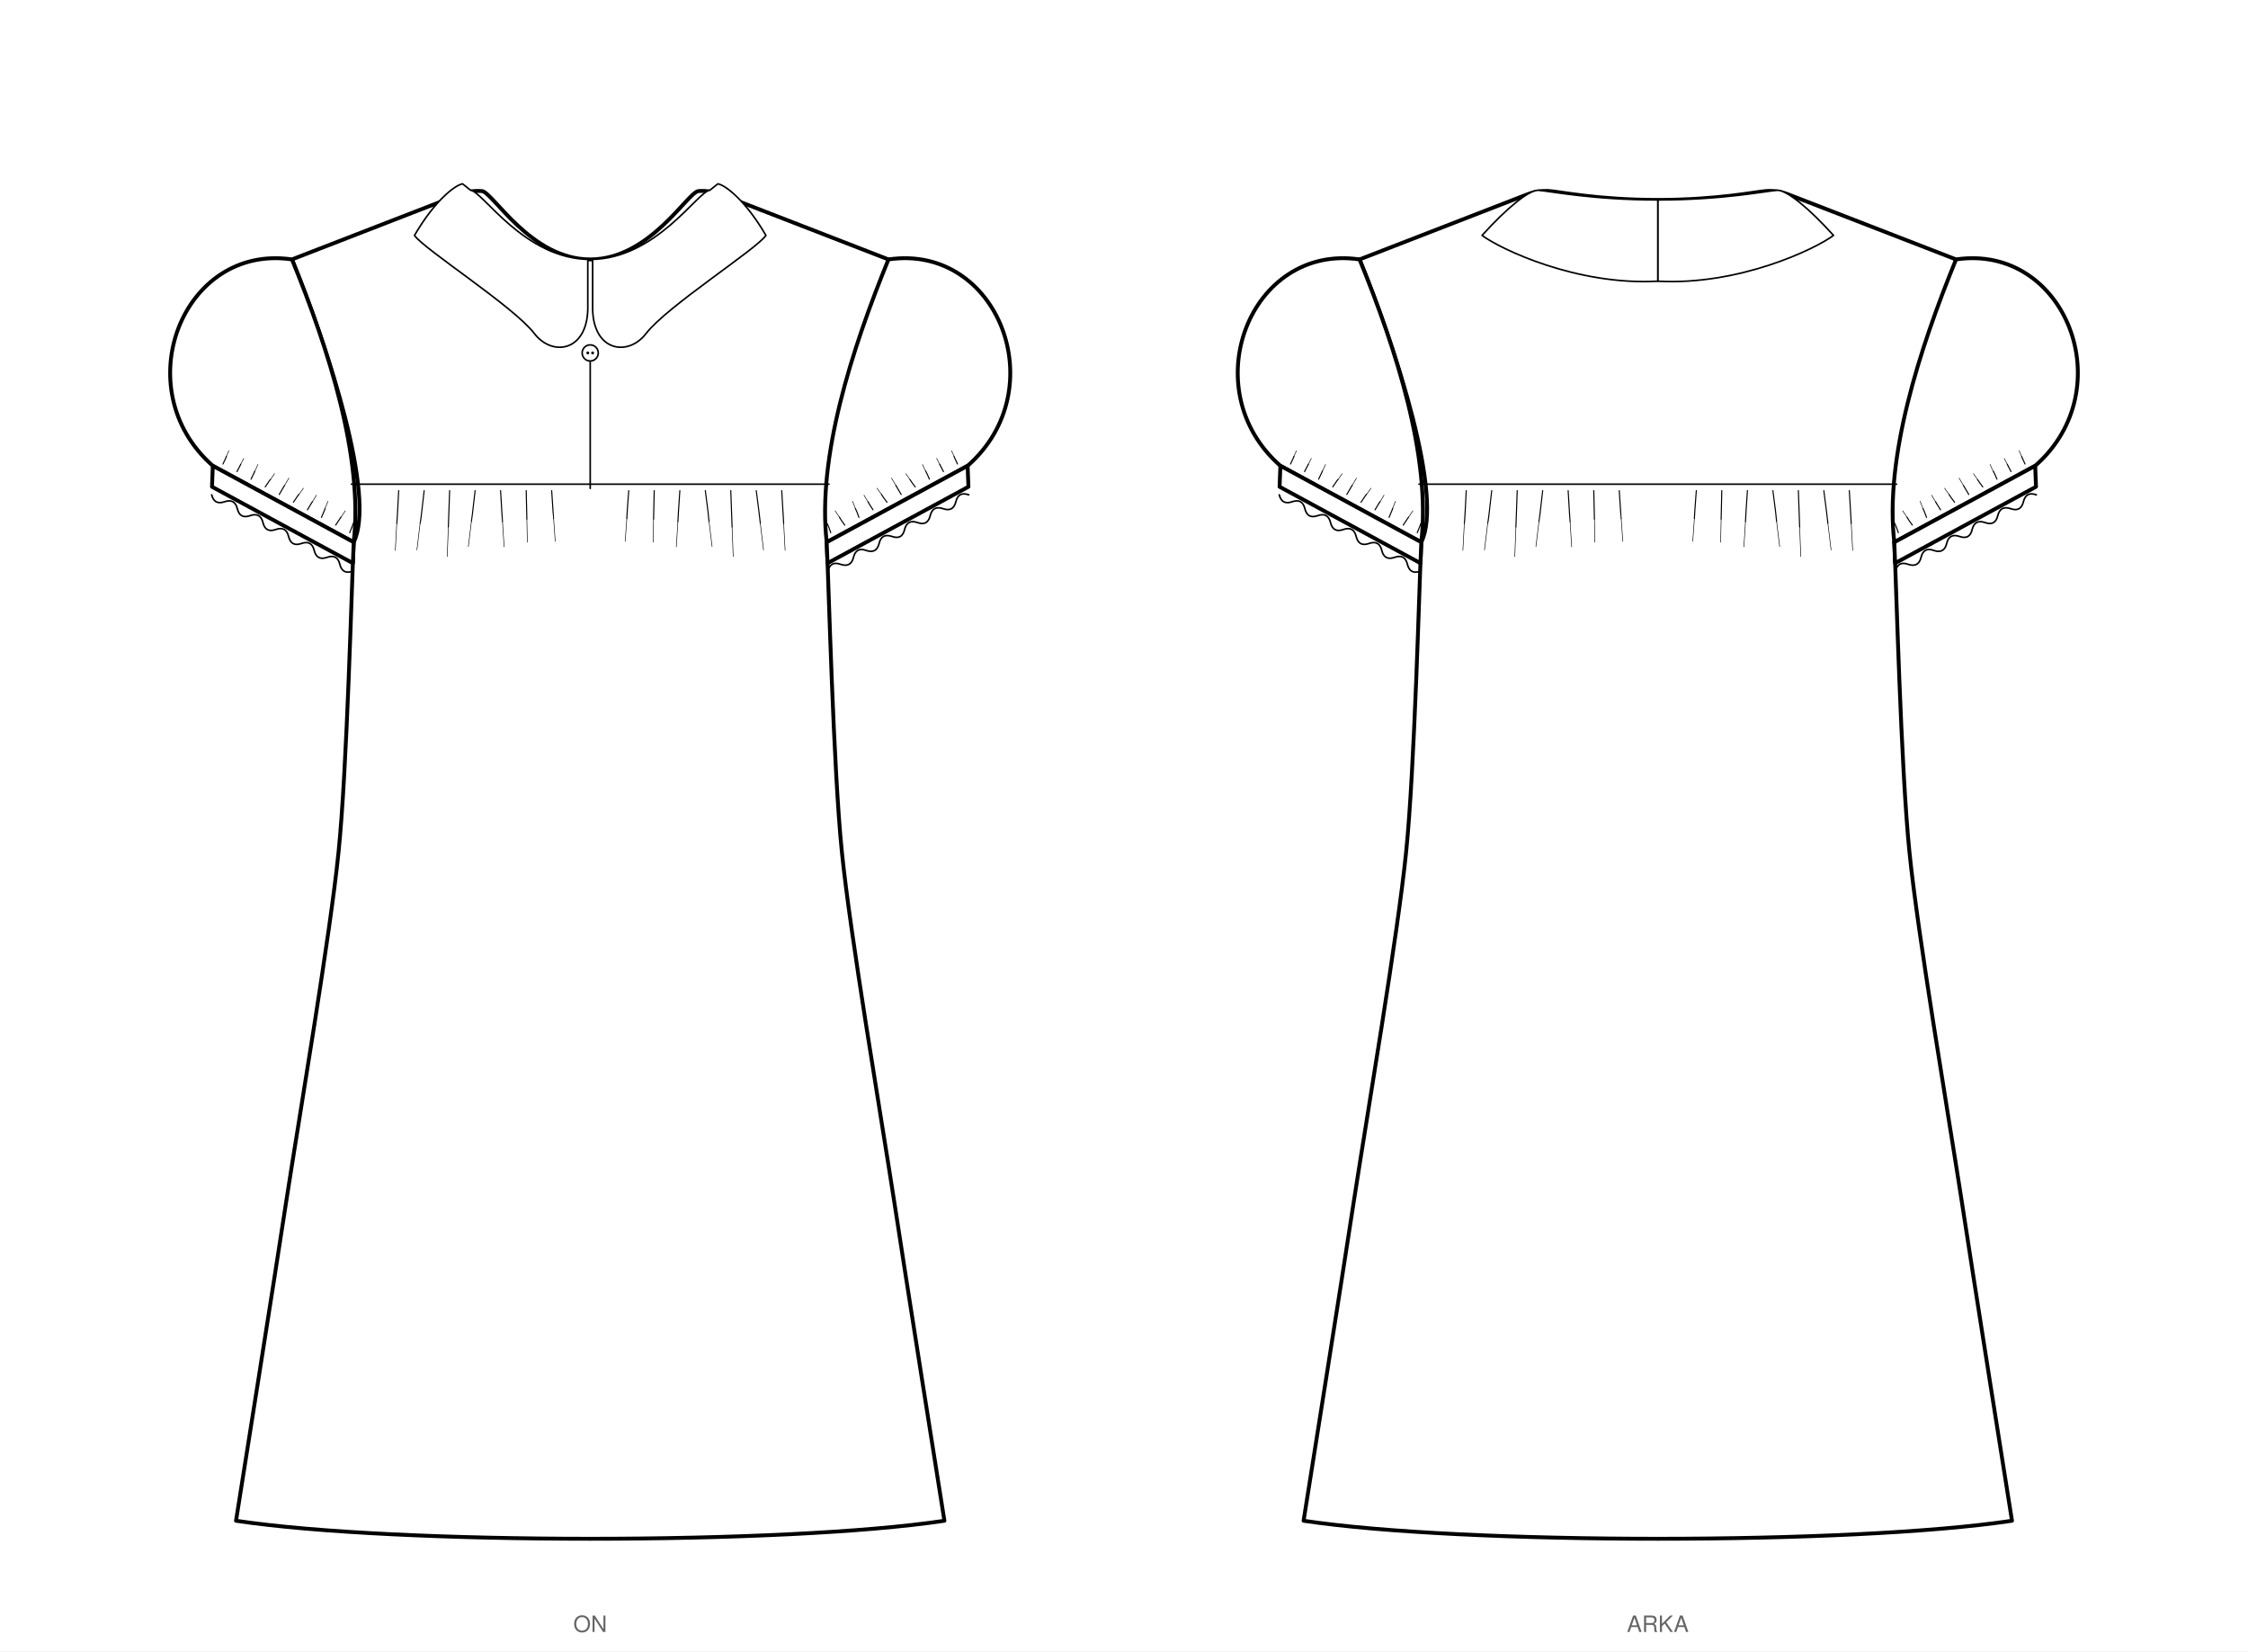
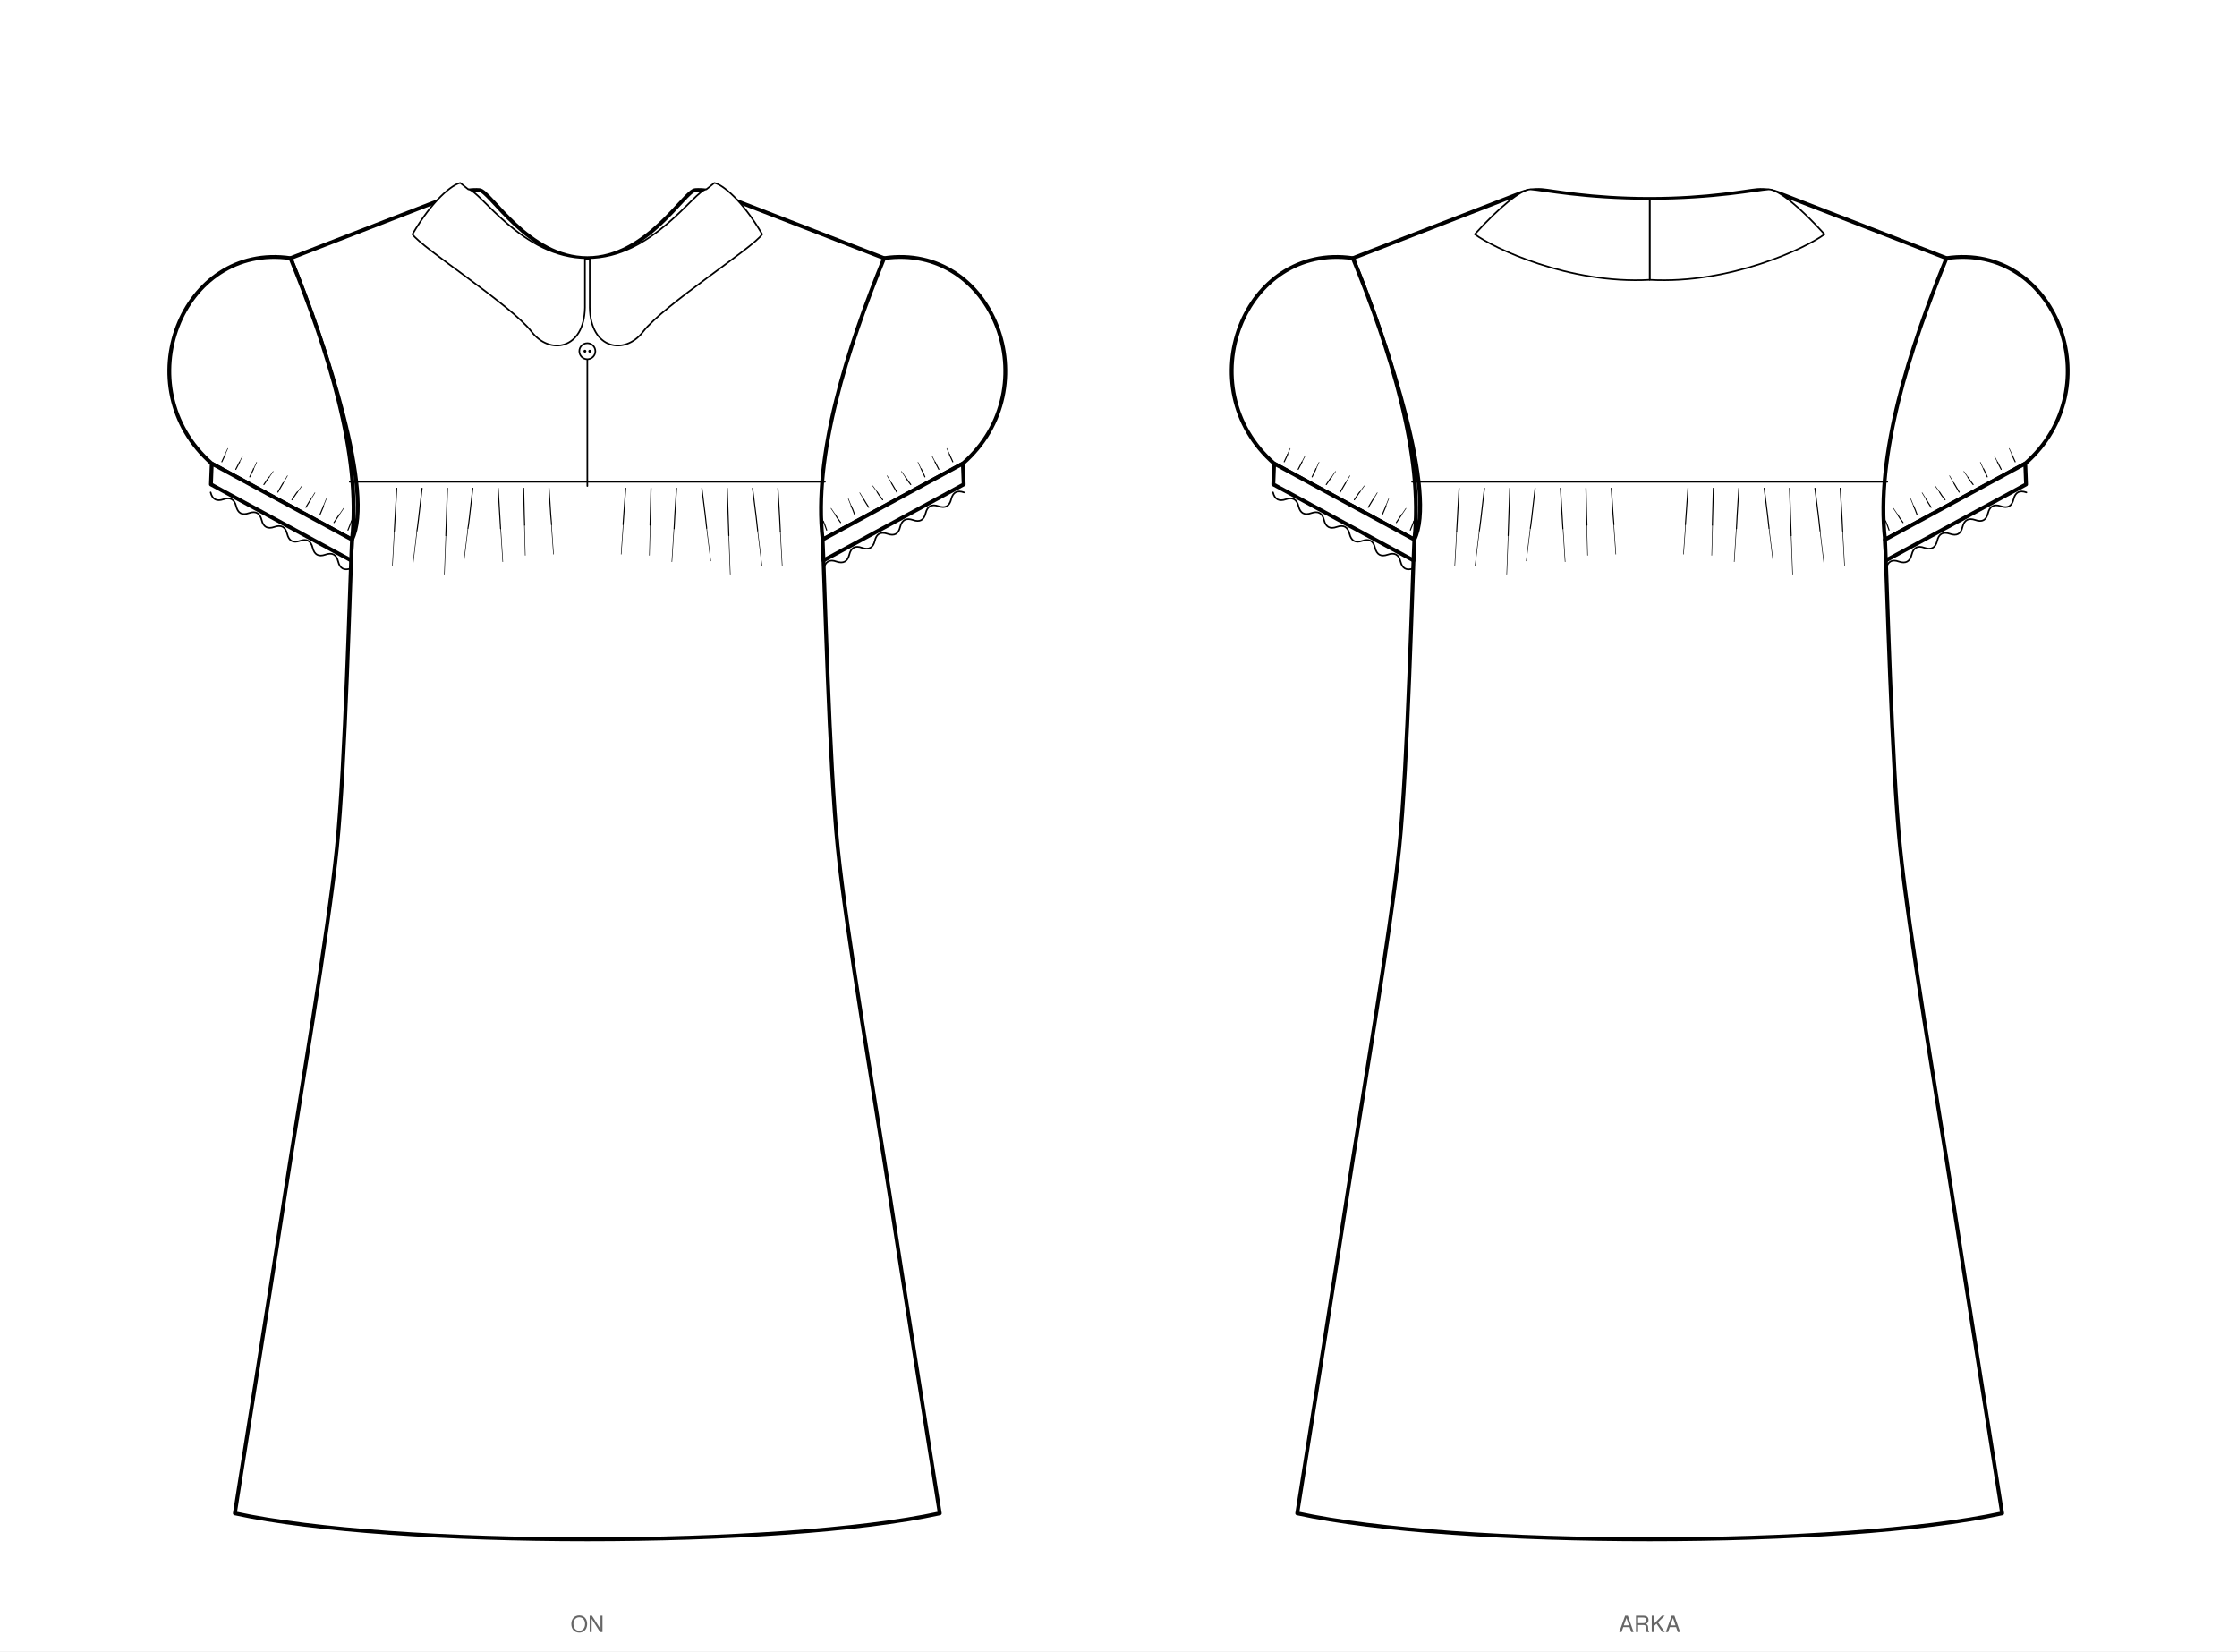
- <svg xmlns="http://www.w3.org/2000/svg" viewBox="0 0 1394.4 1024.2" width="1394.4mm" height="1024.2mm" data-siluet="v1" data-kaynak="67871839968cc8670d5ecb908181c4dd4d292d791511cac6d79f064dcfbd823d">
-   <rect width="1394.4" height="1024.2" fill="#fff" />
+ <svg xmlns="http://www.w3.org/2000/svg" viewBox="0 0 1394.4 1029.2" width="1394.4mm" height="1029.2mm" data-siluet="v1" data-kaynak="67871839968cc8670d5ecb908181c4dd4d292d791511cac6d79f064dcfbd823d">
+   <rect width="1394.4" height="1029.2" fill="#fff" />
  <g transform="translate(366.1 114.0)" data-gorunum="on">
-     <path d="M 0.0 46.9 C 37.0 46.9 60.5 5.0 67.2 4.5 Q 74.2 4.0 80.8 6.5 L 185.0 46.9 L 146.7 222.3 C 147.9 246.6 150.8 362.8 156.1 414.4 C 161.3 466.0 180.2 577.0 188.3 629.5 C 196.3 682.0 215.7 803.9 219.7 829.2 C 120.8 844.1 -120.8 844.1 -219.7 829.2 C -215.7 803.9 -196.3 682.0 -188.3 629.5 C -180.2 577.0 -161.3 466.0 -156.1 414.4 C -150.8 362.8 -147.9 246.6 -146.7 222.3 C -132.7 194.2 -162.1 103.0 -185.0 46.9 L -80.8 6.5 Q -74.2 4.0 -67.2 4.5 C -60.5 5.0 -37.0 46.9 0.0 46.9 Z" fill="#fff" stroke="#000" stroke-width="2.4" stroke-linejoin="round" />
+     <path d="M 0.0 46.9 C 37.0 46.9 60.5 5.0 67.2 4.5 Q 74.2 4.0 80.8 6.5 L 185.0 46.9 L 146.7 222.3 C 147.9 246.6 150.8 362.8 156.1 414.4 C 161.3 466.0 180.2 577.0 188.3 629.5 C 196.3 682.0 215.7 803.9 219.7 829.2 C 120.8 850.8 -120.8 850.8 -219.7 829.2 C -215.7 803.9 -196.3 682.0 -188.3 629.5 C -180.2 577.0 -161.3 466.0 -156.1 414.4 C -150.8 362.8 -147.9 246.6 -146.7 222.3 C -132.7 194.2 -162.1 103.0 -185.0 46.9 L -80.8 6.5 Q -74.2 4.0 -67.2 4.5 C -60.5 5.0 -37.0 46.9 0.0 46.9 Z" fill="#fff" stroke="#000" stroke-width="2.4" stroke-linejoin="round" />
    <path d="M 185.0 46.9 C 252.9 36.9 288.3 127.4 234.1 174.9 L 146.7 222.3 L 146.7 222.3 C 140.7 169.7 162.1 103.0 185.0 46.9 Z" fill="#fff" stroke="#000" stroke-width="2.4" stroke-linejoin="round" />
    <path d="M 234.1 174.9 L 146.7 222.3 L 147.2 235.3 L 234.6 187.9 Z" fill="#fff" stroke="#000" stroke-width="2.4" stroke-linejoin="round" />
    <path d="M 234.1 174.9 L 146.7 222.3" fill="none" stroke="#000" stroke-width="1" />
    <path d="M 227.8 173.8 q -1.2 -2.8 -2.1 -4.6" fill="none" stroke="#000" stroke-width="0.675" stroke-linecap="round" />
    <path d="M 225.8 169.2 l -1.7 -3.7" fill="none" stroke="#000" stroke-width="0.36" stroke-linecap="round" />
    <path d="M 219.1 178.5 q -1.4 -2.8 -2.3 -4.5" fill="none" stroke="#000" stroke-width="0.675" stroke-linecap="round" />
    <path d="M 216.8 174.0 l -1.9 -3.7" fill="none" stroke="#000" stroke-width="0.36" stroke-linecap="round" />
    <path d="M 210.4 183.2 q -1.4 -3.3 -2.3 -5.0" fill="none" stroke="#000" stroke-width="0.675" stroke-linecap="round" />
    <path d="M 208.0 178.2 l -1.9 -4.1" fill="none" stroke="#000" stroke-width="0.36" stroke-linecap="round" />
    <path d="M 201.6 188.0 q -2.2 -2.8 -3.2 -4.5" fill="none" stroke="#000" stroke-width="0.675" stroke-linecap="round" />
    <path d="M 198.4 183.5 l -2.6 -3.7" fill="none" stroke="#000" stroke-width="0.36" stroke-linecap="round" />
    <path d="M 192.9 192.7 q -2.3 -3.8 -3.3 -5.6" fill="none" stroke="#000" stroke-width="0.675" stroke-linecap="round" />
    <path d="M 189.6 187.1 l -2.7 -4.6" fill="none" stroke="#000" stroke-width="0.36" stroke-linecap="round" />
    <path d="M 184.1 197.5 q -2.4 -3.0 -3.4 -4.8" fill="none" stroke="#000" stroke-width="0.675" stroke-linecap="round" />
    <path d="M 180.7 192.7 l -2.8 -3.9" fill="none" stroke="#000" stroke-width="0.36" stroke-linecap="round" />
    <path d="M 175.4 202.2 q -2.1 -3.2 -3.1 -5.0" fill="none" stroke="#000" stroke-width="0.675" stroke-linecap="round" />
    <path d="M 172.3 197.2 l -2.5 -4.1" fill="none" stroke="#000" stroke-width="0.36" stroke-linecap="round" />
    <path d="M 166.7 206.9 q -1.3 -3.7 -2.2 -5.5" fill="none" stroke="#000" stroke-width="0.675" stroke-linecap="round" />
    <path d="M 164.5 201.4 l -1.8 -4.5" fill="none" stroke="#000" stroke-width="0.36" stroke-linecap="round" />
    <path d="M 157.9 211.7 q -2.3 -3.1 -3.3 -4.9" fill="none" stroke="#000" stroke-width="0.675" stroke-linecap="round" />
    <path d="M 154.6 206.8 l -2.7 -4.0" fill="none" stroke="#000" stroke-width="0.36" stroke-linecap="round" />
    <path d="M 149.2 216.4 q -1.2 -3.7 -2.1 -5.5" fill="none" stroke="#000" stroke-width="0.675" stroke-linecap="round" />
    <path d="M 147.1 210.9 l -1.7 -4.5" fill="none" stroke="#000" stroke-width="0.36" stroke-linecap="round" />
    <path d="M 234.8 192.9 Q 228.4 190.6 226.8 197.2 Q 225.2 203.7 218.9 201.5 Q 212.5 199.3 210.9 205.8 Q 209.3 212.4 203.0 210.1 Q 196.6 207.9 195.0 214.4 Q 193.5 221.0 187.1 218.7 Q 180.7 216.5 179.2 223.1 Q 177.6 229.6 171.2 227.4 Q 164.9 225.1 163.3 231.7 Q 161.7 238.2 155.3 236.0 Q 149.0 233.7 147.4 240.3" fill="none" stroke="#000" stroke-width="1" stroke-linecap="round" />
    <path d="M -185.0 46.9 C -252.9 36.9 -288.3 127.4 -234.1 174.9 L -146.7 222.3 L -146.7 222.3 C -140.7 169.7 -162.1 103.0 -185.0 46.9 Z" fill="#fff" stroke="#000" stroke-width="2.4" stroke-linejoin="round" />
    <path d="M -234.1 174.9 L -146.7 222.3 L -147.2 235.3 L -234.6 187.9 Z" fill="#fff" stroke="#000" stroke-width="2.4" stroke-linejoin="round" />
    <path d="M -234.1 174.9 L -146.7 222.3" fill="none" stroke="#000" stroke-width="1" />
    <path d="M -227.8 173.8 q 2.6 -5.5 2.1 -4.6" fill="none" stroke="#000" stroke-width="0.675" stroke-linecap="round" />
    <path d="M -225.8 169.2 l 1.7 -3.7" fill="none" stroke="#000" stroke-width="0.36" stroke-linecap="round" />
    <path d="M -219.1 178.5 q 2.8 -5.4 2.3 -4.5" fill="none" stroke="#000" stroke-width="0.675" stroke-linecap="round" />
    <path d="M -216.8 174.0 l 1.9 -3.7" fill="none" stroke="#000" stroke-width="0.36" stroke-linecap="round" />
    <path d="M -210.4 183.2 q 2.9 -5.9 2.3 -5.0" fill="none" stroke="#000" stroke-width="0.675" stroke-linecap="round" />
    <path d="M -208.0 178.2 l 1.9 -4.1" fill="none" stroke="#000" stroke-width="0.36" stroke-linecap="round" />
    <path d="M -201.6 188.0 q 3.6 -5.4 3.2 -4.5" fill="none" stroke="#000" stroke-width="0.675" stroke-linecap="round" />
    <path d="M -198.4 183.5 l 2.6 -3.7" fill="none" stroke="#000" stroke-width="0.36" stroke-linecap="round" />
    <path d="M -192.9 192.7 q 3.7 -6.4 3.3 -5.6" fill="none" stroke="#000" stroke-width="0.675" stroke-linecap="round" />
    <path d="M -189.6 187.1 l 2.7 -4.6" fill="none" stroke="#000" stroke-width="0.36" stroke-linecap="round" />
    <path d="M -184.1 197.5 q 3.8 -5.7 3.4 -4.8" fill="none" stroke="#000" stroke-width="0.675" stroke-linecap="round" />
    <path d="M -180.7 192.7 l 2.8 -3.9" fill="none" stroke="#000" stroke-width="0.36" stroke-linecap="round" />
    <path d="M -175.4 202.2 q 3.5 -5.9 3.1 -5.0" fill="none" stroke="#000" stroke-width="0.675" stroke-linecap="round" />
    <path d="M -172.3 197.2 l 2.5 -4.1" fill="none" stroke="#000" stroke-width="0.36" stroke-linecap="round" />
    <path d="M -166.7 206.9 q 2.7 -6.3 2.2 -5.5" fill="none" stroke="#000" stroke-width="0.675" stroke-linecap="round" />
    <path d="M -164.5 201.4 l 1.8 -4.5" fill="none" stroke="#000" stroke-width="0.36" stroke-linecap="round" />
    <path d="M -157.9 211.7 q 3.8 -5.8 3.3 -4.9" fill="none" stroke="#000" stroke-width="0.675" stroke-linecap="round" />
    <path d="M -154.6 206.8 l 2.7 -4.0" fill="none" stroke="#000" stroke-width="0.36" stroke-linecap="round" />
    <path d="M -149.2 216.4 q 2.6 -6.4 2.1 -5.5" fill="none" stroke="#000" stroke-width="0.675" stroke-linecap="round" />
    <path d="M -147.1 210.9 l 1.7 -4.5" fill="none" stroke="#000" stroke-width="0.36" stroke-linecap="round" />
    <path d="M -234.8 192.9 Q -233.2 199.4 -226.8 197.2 Q -220.5 195.0 -218.9 201.5 Q -217.3 208.1 -210.9 205.8 Q -204.6 203.6 -203.0 210.1 Q -201.4 216.7 -195.0 214.4 Q -188.7 212.2 -187.1 218.7 Q -185.5 225.3 -179.2 223.1 Q -172.8 220.8 -171.2 227.4 Q -169.6 233.9 -163.3 231.7 Q -156.9 229.4 -155.3 236.0 Q -153.7 242.5 -147.4 240.3" fill="none" stroke="#000" stroke-width="1" stroke-linecap="round" />
    <path d="M -148.1 186.3 L 148.1 186.3" fill="none" stroke="#000" stroke-width="1" stroke-linecap="round" />
    <path d="M 1.5 46.9 L 1.5 77.7 C 2.0 104.0 23.5 107.4 34.7 92.8 C 47.6 76.0 103.4 40.4 109.0 32.0 C 96.6 10.7 84.2 1.0 79.2 0.0 L 74.2 4.0 C 66.8 4.5 40.8 46.9 0.0 46.9 Z" fill="#fff" stroke="#000" stroke-width="1" stroke-linejoin="round" />
    <path d="M -1.5 46.9 L -1.5 77.7 C -2.0 104.0 -23.5 107.4 -34.7 92.8 C -47.6 76.0 -103.4 40.4 -109.0 32.0 C -96.6 10.7 -84.2 1.0 -79.2 0.0 L -74.2 4.0 C -66.8 4.5 -40.8 46.9 0.0 46.9 Z" fill="#fff" stroke="#000" stroke-width="1" stroke-linejoin="round" />
    <path d="M 0.0 100.9 L 0.0 188.9" fill="none" stroke="#000" stroke-width="1" stroke-linecap="round" />
    <circle cx="0.0" cy="104.9" r="5.0" fill="#fff" stroke="#000" stroke-width="1" />
    <circle cx="-1.5" cy="104.9" r="0.9" fill="#000" />
    <circle cx="1.5" cy="104.9" r="0.9" fill="#000" />
-     <path d="M 23.9 190.3 q -1.1 14.2 -1.2 17.3" fill="none" stroke="#000" stroke-width="0.675" stroke-linecap="round" />
-     <path d="M 22.7 207.6 l -1.0 14.2" fill="none" stroke="#000" stroke-width="0.36" stroke-linecap="round" />
-     <path d="M 39.7 190.3 q -0.4 14.5 -0.4 17.6" fill="none" stroke="#000" stroke-width="0.675" stroke-linecap="round" />
-     <path d="M 39.3 207.9 l -0.3 14.4" fill="none" stroke="#000" stroke-width="0.36" stroke-linecap="round" />
-     <path d="M 55.6 190.3 q -1.1 16.0 -1.2 19.2" fill="none" stroke="#000" stroke-width="0.675" stroke-linecap="round" />
-     <path d="M 54.4 209.5 l -1.0 15.7" fill="none" stroke="#000" stroke-width="0.36" stroke-linecap="round" />
-     <path d="M 71.4 190.3 q 2.1 15.8 2.3 19.1" fill="none" stroke="#000" stroke-width="0.675" stroke-linecap="round" />
-     <path d="M 73.7 209.4 l 1.9 15.6" fill="none" stroke="#000" stroke-width="0.36" stroke-linecap="round" />
-     <path d="M 87.2 190.3 q 0.7 19.0 0.8 22.5" fill="none" stroke="#000" stroke-width="0.675" stroke-linecap="round" />
-     <path d="M 88.0 212.8 l 0.7 18.4" fill="none" stroke="#000" stroke-width="0.36" stroke-linecap="round" />
-     <path d="M 103.0 190.3 q 2.2 16.9 2.5 20.2" fill="none" stroke="#000" stroke-width="0.675" stroke-linecap="round" />
-     <path d="M 105.5 210.5 l 2.0 16.6" fill="none" stroke="#000" stroke-width="0.36" stroke-linecap="round" />
-     <path d="M 118.8 190.3 q 1.0 17.1 1.2 20.4" fill="none" stroke="#000" stroke-width="0.675" stroke-linecap="round" />
-     <path d="M 120.0 210.7 l 0.9 16.7" fill="none" stroke="#000" stroke-width="0.36" stroke-linecap="round" />
-     <path d="M -23.9 190.3 q 1.1 17.2 1.2 17.3" fill="none" stroke="#000" stroke-width="0.675" stroke-linecap="round" />
-     <path d="M -22.7 207.6 l 1.0 14.2" fill="none" stroke="#000" stroke-width="0.36" stroke-linecap="round" />
-     <path d="M -39.7 190.3 q 0.4 17.5 0.4 17.6" fill="none" stroke="#000" stroke-width="0.675" stroke-linecap="round" />
-     <path d="M -39.3 207.9 l 0.3 14.4" fill="none" stroke="#000" stroke-width="0.36" stroke-linecap="round" />
-     <path d="M -55.6 190.3 q 1.1 19.0 1.2 19.2" fill="none" stroke="#000" stroke-width="0.675" stroke-linecap="round" />
-     <path d="M -54.4 209.5 l 1.0 15.7" fill="none" stroke="#000" stroke-width="0.36" stroke-linecap="round" />
-     <path d="M -71.4 190.3 q -2.1 18.8 -2.3 19.1" fill="none" stroke="#000" stroke-width="0.675" stroke-linecap="round" />
-     <path d="M -73.7 209.4 l -1.9 15.6" fill="none" stroke="#000" stroke-width="0.36" stroke-linecap="round" />
-     <path d="M -87.2 190.3 q -0.7 22.0 -0.8 22.5" fill="none" stroke="#000" stroke-width="0.675" stroke-linecap="round" />
-     <path d="M -88.0 212.8 l -0.7 18.4" fill="none" stroke="#000" stroke-width="0.36" stroke-linecap="round" />
-     <path d="M -103.0 190.3 q -2.2 19.9 -2.5 20.2" fill="none" stroke="#000" stroke-width="0.675" stroke-linecap="round" />
-     <path d="M -105.5 210.5 l -2.0 16.6" fill="none" stroke="#000" stroke-width="0.36" stroke-linecap="round" />
-     <path d="M -118.8 190.3 q -1.0 20.1 -1.2 20.4" fill="none" stroke="#000" stroke-width="0.675" stroke-linecap="round" />
-     <path d="M -120.0 210.7 l -0.9 16.7" fill="none" stroke="#000" stroke-width="0.36" stroke-linecap="round" />
+     <path d="M 23.9 190.3 q -1.4 19.1 -1.6 22.6" fill="none" stroke="#000" stroke-width="0.675" stroke-linecap="round" />
+     <path d="M 22.4 212.9 l -1.3 18.5" fill="none" stroke="#000" stroke-width="0.36" stroke-linecap="round" />
+     <path d="M 39.7 190.3 q -0.5 19.4 -0.6 23.0" fill="none" stroke="#000" stroke-width="0.675" stroke-linecap="round" />
+     <path d="M 39.2 213.3 l -0.5 18.8" fill="none" stroke="#000" stroke-width="0.36" stroke-linecap="round" />
+     <path d="M 55.6 190.3 q -1.4 21.4 -1.5 25.2" fill="none" stroke="#000" stroke-width="0.675" stroke-linecap="round" />
+     <path d="M 54.0 215.5 l -1.3 20.6" fill="none" stroke="#000" stroke-width="0.36" stroke-linecap="round" />
+     <path d="M 71.4 190.3 q 2.7 21.2 3.0 24.9" fill="none" stroke="#000" stroke-width="0.675" stroke-linecap="round" />
+     <path d="M 74.4 215.2 l 2.5 20.4" fill="none" stroke="#000" stroke-width="0.36" stroke-linecap="round" />
+     <path d="M 87.2 190.3 q 0.9 25.3 1.0 29.5" fill="none" stroke="#000" stroke-width="0.675" stroke-linecap="round" />
+     <path d="M 88.2 219.8 l 0.9 24.1" fill="none" stroke="#000" stroke-width="0.36" stroke-linecap="round" />
+     <path d="M 103.0 190.3 q 2.9 22.6 3.2 26.5" fill="none" stroke="#000" stroke-width="0.675" stroke-linecap="round" />
+     <path d="M 106.2 216.8 l 2.6 21.7" fill="none" stroke="#000" stroke-width="0.36" stroke-linecap="round" />
+     <path d="M 118.8 190.3 q 1.4 22.8 1.5 26.7" fill="none" stroke="#000" stroke-width="0.675" stroke-linecap="round" />
+     <path d="M 120.3 217.0 l 1.2 21.8" fill="none" stroke="#000" stroke-width="0.36" stroke-linecap="round" />
+     <path d="M -23.9 190.3 q 1.4 22.1 1.6 22.6" fill="none" stroke="#000" stroke-width="0.675" stroke-linecap="round" />
+     <path d="M -22.4 212.9 l 1.3 18.5" fill="none" stroke="#000" stroke-width="0.36" stroke-linecap="round" />
+     <path d="M -39.7 190.3 q 0.5 22.4 0.6 23.0" fill="none" stroke="#000" stroke-width="0.675" stroke-linecap="round" />
+     <path d="M -39.2 213.3 l 0.5 18.8" fill="none" stroke="#000" stroke-width="0.36" stroke-linecap="round" />
+     <path d="M -55.6 190.3 q 1.4 24.4 1.5 25.2" fill="none" stroke="#000" stroke-width="0.675" stroke-linecap="round" />
+     <path d="M -54.0 215.5 l 1.3 20.6" fill="none" stroke="#000" stroke-width="0.36" stroke-linecap="round" />
+     <path d="M -71.4 190.3 q -2.7 24.2 -3.0 24.9" fill="none" stroke="#000" stroke-width="0.675" stroke-linecap="round" />
+     <path d="M -74.4 215.2 l -2.5 20.4" fill="none" stroke="#000" stroke-width="0.36" stroke-linecap="round" />
+     <path d="M -87.2 190.3 q -0.9 28.3 -1.0 29.5" fill="none" stroke="#000" stroke-width="0.675" stroke-linecap="round" />
+     <path d="M -88.2 219.8 l -0.9 24.1" fill="none" stroke="#000" stroke-width="0.36" stroke-linecap="round" />
+     <path d="M -103.0 190.3 q -2.9 25.6 -3.2 26.5" fill="none" stroke="#000" stroke-width="0.675" stroke-linecap="round" />
+     <path d="M -106.2 216.8 l -2.6 21.7" fill="none" stroke="#000" stroke-width="0.36" stroke-linecap="round" />
+     <path d="M -118.8 190.3 q -1.4 25.8 -1.5 26.7" fill="none" stroke="#000" stroke-width="0.675" stroke-linecap="round" />
+     <path d="M -120.3 217.0 l -1.2 21.8" fill="none" stroke="#000" stroke-width="0.36" stroke-linecap="round" />
  </g>
-   <text x="366.1" y="1012.2" font-family="Helvetica, Arial, sans-serif" font-size="14" text-anchor="middle" fill="#666">ON</text>
+   <text x="366.1" y="1017.2" font-family="Helvetica, Arial, sans-serif" font-size="14" text-anchor="middle" fill="#666">ON</text>
  <g transform="translate(1028.3 114.0)" data-gorunum="arka">
-     <path d="M 0.0 10.0 C 37.0 10.0 60.5 5.0 67.2 4.5 Q 74.2 4.0 80.8 6.5 L 185.0 46.9 L 146.7 222.3 C 147.9 246.6 150.8 362.8 156.1 414.4 C 161.3 466.0 180.2 577.0 188.3 629.5 C 196.3 682.0 215.7 803.9 219.7 829.2 C 120.8 844.1 -120.8 844.1 -219.7 829.2 C -215.7 803.9 -196.3 682.0 -188.3 629.5 C -180.2 577.0 -161.3 466.0 -156.1 414.4 C -150.8 362.8 -147.9 246.6 -146.7 222.3 C -132.7 194.2 -162.1 103.0 -185.0 46.9 L -80.8 6.5 Q -74.2 4.0 -67.2 4.5 C -60.5 5.0 -37.0 10.0 0.0 10.0 Z" fill="#fff" stroke="#000" stroke-width="2.4" stroke-linejoin="round" />
+     <path d="M 0.0 10.0 C 37.0 10.0 60.5 5.0 67.2 4.5 Q 74.2 4.0 80.8 6.5 L 185.0 46.9 L 146.7 222.3 C 147.9 246.6 150.8 362.8 156.1 414.4 C 161.3 466.0 180.2 577.0 188.3 629.5 C 196.3 682.0 215.7 803.9 219.7 829.2 C 120.8 850.8 -120.8 850.8 -219.7 829.2 C -215.7 803.9 -196.3 682.0 -188.3 629.5 C -180.2 577.0 -161.3 466.0 -156.1 414.4 C -150.8 362.8 -147.9 246.6 -146.7 222.3 C -132.7 194.2 -162.1 103.0 -185.0 46.9 L -80.8 6.5 Q -74.2 4.0 -67.2 4.5 C -60.5 5.0 -37.0 10.0 0.0 10.0 Z" fill="#fff" stroke="#000" stroke-width="2.4" stroke-linejoin="round" />
    <path d="M 185.0 46.9 C 252.9 36.9 288.3 127.4 234.1 174.9 L 146.7 222.3 L 146.7 222.3 C 140.7 169.7 162.1 103.0 185.0 46.9 Z" fill="#fff" stroke="#000" stroke-width="2.4" stroke-linejoin="round" />
    <path d="M 234.1 174.9 L 146.7 222.3 L 147.2 235.3 L 234.6 187.9 Z" fill="#fff" stroke="#000" stroke-width="2.4" stroke-linejoin="round" />
    <path d="M 234.1 174.9 L 146.7 222.3" fill="none" stroke="#000" stroke-width="1" />
    <path d="M 227.8 173.8 q -1.2 -2.8 -2.1 -4.6" fill="none" stroke="#000" stroke-width="0.675" stroke-linecap="round" />
    <path d="M 225.8 169.2 l -1.7 -3.7" fill="none" stroke="#000" stroke-width="0.36" stroke-linecap="round" />
    <path d="M 219.1 178.5 q -1.4 -2.8 -2.3 -4.5" fill="none" stroke="#000" stroke-width="0.675" stroke-linecap="round" />
    <path d="M 216.8 174.0 l -1.9 -3.7" fill="none" stroke="#000" stroke-width="0.36" stroke-linecap="round" />
    <path d="M 210.4 183.2 q -1.4 -3.3 -2.3 -5.0" fill="none" stroke="#000" stroke-width="0.675" stroke-linecap="round" />
    <path d="M 208.0 178.2 l -1.9 -4.1" fill="none" stroke="#000" stroke-width="0.36" stroke-linecap="round" />
    <path d="M 201.6 188.0 q -2.2 -2.8 -3.2 -4.5" fill="none" stroke="#000" stroke-width="0.675" stroke-linecap="round" />
    <path d="M 198.4 183.5 l -2.6 -3.7" fill="none" stroke="#000" stroke-width="0.36" stroke-linecap="round" />
    <path d="M 192.9 192.7 q -2.3 -3.8 -3.3 -5.6" fill="none" stroke="#000" stroke-width="0.675" stroke-linecap="round" />
    <path d="M 189.6 187.1 l -2.7 -4.6" fill="none" stroke="#000" stroke-width="0.36" stroke-linecap="round" />
    <path d="M 184.1 197.5 q -2.4 -3.0 -3.4 -4.8" fill="none" stroke="#000" stroke-width="0.675" stroke-linecap="round" />
    <path d="M 180.7 192.7 l -2.8 -3.9" fill="none" stroke="#000" stroke-width="0.36" stroke-linecap="round" />
    <path d="M 175.4 202.2 q -2.1 -3.2 -3.1 -5.0" fill="none" stroke="#000" stroke-width="0.675" stroke-linecap="round" />
    <path d="M 172.3 197.2 l -2.5 -4.1" fill="none" stroke="#000" stroke-width="0.36" stroke-linecap="round" />
    <path d="M 166.7 206.9 q -1.3 -3.7 -2.2 -5.5" fill="none" stroke="#000" stroke-width="0.675" stroke-linecap="round" />
    <path d="M 164.5 201.4 l -1.8 -4.5" fill="none" stroke="#000" stroke-width="0.36" stroke-linecap="round" />
    <path d="M 157.9 211.7 q -2.3 -3.1 -3.3 -4.9" fill="none" stroke="#000" stroke-width="0.675" stroke-linecap="round" />
    <path d="M 154.6 206.8 l -2.7 -4.0" fill="none" stroke="#000" stroke-width="0.36" stroke-linecap="round" />
    <path d="M 149.2 216.4 q -1.2 -3.7 -2.1 -5.5" fill="none" stroke="#000" stroke-width="0.675" stroke-linecap="round" />
    <path d="M 147.1 210.9 l -1.7 -4.5" fill="none" stroke="#000" stroke-width="0.36" stroke-linecap="round" />
    <path d="M 234.8 192.9 Q 228.4 190.6 226.8 197.2 Q 225.2 203.7 218.9 201.5 Q 212.5 199.3 210.9 205.8 Q 209.3 212.4 203.0 210.1 Q 196.6 207.9 195.0 214.4 Q 193.5 221.0 187.1 218.7 Q 180.7 216.5 179.2 223.1 Q 177.6 229.6 171.2 227.4 Q 164.9 225.1 163.3 231.7 Q 161.7 238.2 155.3 236.0 Q 149.0 233.7 147.4 240.3" fill="none" stroke="#000" stroke-width="1" stroke-linecap="round" />
    <path d="M -185.0 46.9 C -252.9 36.9 -288.3 127.4 -234.1 174.9 L -146.7 222.3 L -146.7 222.3 C -140.7 169.7 -162.1 103.0 -185.0 46.9 Z" fill="#fff" stroke="#000" stroke-width="2.4" stroke-linejoin="round" />
    <path d="M -234.1 174.9 L -146.7 222.3 L -147.2 235.3 L -234.6 187.9 Z" fill="#fff" stroke="#000" stroke-width="2.4" stroke-linejoin="round" />
    <path d="M -234.1 174.9 L -146.7 222.3" fill="none" stroke="#000" stroke-width="1" />
    <path d="M -227.8 173.8 q 2.6 -5.5 2.1 -4.6" fill="none" stroke="#000" stroke-width="0.675" stroke-linecap="round" />
    <path d="M -225.8 169.2 l 1.7 -3.7" fill="none" stroke="#000" stroke-width="0.36" stroke-linecap="round" />
    <path d="M -219.1 178.5 q 2.8 -5.4 2.3 -4.5" fill="none" stroke="#000" stroke-width="0.675" stroke-linecap="round" />
    <path d="M -216.8 174.0 l 1.9 -3.7" fill="none" stroke="#000" stroke-width="0.36" stroke-linecap="round" />
    <path d="M -210.4 183.2 q 2.9 -5.9 2.3 -5.0" fill="none" stroke="#000" stroke-width="0.675" stroke-linecap="round" />
    <path d="M -208.0 178.2 l 1.9 -4.1" fill="none" stroke="#000" stroke-width="0.36" stroke-linecap="round" />
    <path d="M -201.6 188.0 q 3.6 -5.4 3.2 -4.5" fill="none" stroke="#000" stroke-width="0.675" stroke-linecap="round" />
    <path d="M -198.4 183.5 l 2.6 -3.7" fill="none" stroke="#000" stroke-width="0.36" stroke-linecap="round" />
    <path d="M -192.9 192.7 q 3.7 -6.4 3.3 -5.6" fill="none" stroke="#000" stroke-width="0.675" stroke-linecap="round" />
    <path d="M -189.6 187.1 l 2.7 -4.6" fill="none" stroke="#000" stroke-width="0.36" stroke-linecap="round" />
    <path d="M -184.1 197.5 q 3.8 -5.7 3.4 -4.8" fill="none" stroke="#000" stroke-width="0.675" stroke-linecap="round" />
    <path d="M -180.7 192.7 l 2.8 -3.9" fill="none" stroke="#000" stroke-width="0.36" stroke-linecap="round" />
    <path d="M -175.4 202.2 q 3.5 -5.9 3.1 -5.0" fill="none" stroke="#000" stroke-width="0.675" stroke-linecap="round" />
    <path d="M -172.3 197.2 l 2.5 -4.1" fill="none" stroke="#000" stroke-width="0.36" stroke-linecap="round" />
    <path d="M -166.7 206.9 q 2.7 -6.3 2.2 -5.5" fill="none" stroke="#000" stroke-width="0.675" stroke-linecap="round" />
    <path d="M -164.5 201.4 l 1.8 -4.5" fill="none" stroke="#000" stroke-width="0.36" stroke-linecap="round" />
    <path d="M -157.9 211.7 q 3.8 -5.8 3.3 -4.9" fill="none" stroke="#000" stroke-width="0.675" stroke-linecap="round" />
    <path d="M -154.6 206.8 l 2.7 -4.0" fill="none" stroke="#000" stroke-width="0.36" stroke-linecap="round" />
    <path d="M -149.2 216.4 q 2.6 -6.4 2.1 -5.5" fill="none" stroke="#000" stroke-width="0.675" stroke-linecap="round" />
    <path d="M -147.1 210.9 l 1.7 -4.5" fill="none" stroke="#000" stroke-width="0.36" stroke-linecap="round" />
    <path d="M -234.8 192.9 Q -233.2 199.4 -226.8 197.2 Q -220.5 195.0 -218.9 201.5 Q -217.3 208.1 -210.9 205.8 Q -204.6 203.6 -203.0 210.1 Q -201.4 216.7 -195.0 214.4 Q -188.7 212.2 -187.1 218.7 Q -185.5 225.3 -179.2 223.1 Q -172.8 220.8 -171.2 227.4 Q -169.6 233.9 -163.3 231.7 Q -156.9 229.4 -155.3 236.0 Q -153.7 242.5 -147.4 240.3" fill="none" stroke="#000" stroke-width="1" stroke-linecap="round" />
    <path d="M -148.1 186.3 L 148.1 186.3" fill="none" stroke="#000" stroke-width="1" stroke-linecap="round" />
    <path d="M 0.0 10.0 L 0.0 60.4 C 50.4 63.2 97.8 40.4 109.0 32.0 C 93.8 15.2 80.2 4.0 74.2 4.0 L 74.2 4.0 C 66.8 4.5 40.8 10.0 0.0 10.0 Z" fill="#fff" stroke="#000" stroke-width="1" stroke-linejoin="round" />
    <path d="M 0.0 10.0 L 0.0 60.4 C -50.4 63.2 -97.8 40.4 -109.0 32.0 C -93.8 15.2 -80.2 4.0 -74.2 4.0 L -74.2 4.0 C -66.8 4.5 -40.8 10.0 0.0 10.0 Z" fill="#fff" stroke="#000" stroke-width="1" stroke-linejoin="round" />
-     <path d="M 23.9 190.3 q -1.1 14.2 -1.2 17.3" fill="none" stroke="#000" stroke-width="0.675" stroke-linecap="round" />
-     <path d="M 22.7 207.6 l -1.0 14.2" fill="none" stroke="#000" stroke-width="0.36" stroke-linecap="round" />
-     <path d="M 39.7 190.3 q -0.4 14.5 -0.4 17.6" fill="none" stroke="#000" stroke-width="0.675" stroke-linecap="round" />
-     <path d="M 39.3 207.9 l -0.3 14.4" fill="none" stroke="#000" stroke-width="0.36" stroke-linecap="round" />
-     <path d="M 55.6 190.3 q -1.1 16.0 -1.2 19.2" fill="none" stroke="#000" stroke-width="0.675" stroke-linecap="round" />
-     <path d="M 54.4 209.5 l -1.0 15.7" fill="none" stroke="#000" stroke-width="0.36" stroke-linecap="round" />
-     <path d="M 71.4 190.3 q 2.1 15.8 2.3 19.1" fill="none" stroke="#000" stroke-width="0.675" stroke-linecap="round" />
-     <path d="M 73.7 209.4 l 1.9 15.6" fill="none" stroke="#000" stroke-width="0.36" stroke-linecap="round" />
-     <path d="M 87.2 190.3 q 0.7 19.0 0.8 22.5" fill="none" stroke="#000" stroke-width="0.675" stroke-linecap="round" />
-     <path d="M 88.0 212.8 l 0.7 18.4" fill="none" stroke="#000" stroke-width="0.36" stroke-linecap="round" />
-     <path d="M 103.0 190.3 q 2.2 16.9 2.5 20.2" fill="none" stroke="#000" stroke-width="0.675" stroke-linecap="round" />
-     <path d="M 105.5 210.5 l 2.0 16.6" fill="none" stroke="#000" stroke-width="0.36" stroke-linecap="round" />
-     <path d="M 118.8 190.3 q 1.0 17.1 1.2 20.4" fill="none" stroke="#000" stroke-width="0.675" stroke-linecap="round" />
-     <path d="M 120.0 210.7 l 0.9 16.7" fill="none" stroke="#000" stroke-width="0.36" stroke-linecap="round" />
-     <path d="M -23.9 190.3 q 1.1 17.2 1.2 17.3" fill="none" stroke="#000" stroke-width="0.675" stroke-linecap="round" />
-     <path d="M -22.7 207.6 l 1.0 14.2" fill="none" stroke="#000" stroke-width="0.36" stroke-linecap="round" />
-     <path d="M -39.7 190.3 q 0.4 17.5 0.4 17.6" fill="none" stroke="#000" stroke-width="0.675" stroke-linecap="round" />
-     <path d="M -39.3 207.9 l 0.3 14.4" fill="none" stroke="#000" stroke-width="0.36" stroke-linecap="round" />
-     <path d="M -55.6 190.3 q 1.1 19.0 1.2 19.2" fill="none" stroke="#000" stroke-width="0.675" stroke-linecap="round" />
-     <path d="M -54.4 209.5 l 1.0 15.7" fill="none" stroke="#000" stroke-width="0.36" stroke-linecap="round" />
-     <path d="M -71.4 190.3 q -2.1 18.8 -2.3 19.1" fill="none" stroke="#000" stroke-width="0.675" stroke-linecap="round" />
-     <path d="M -73.7 209.4 l -1.9 15.6" fill="none" stroke="#000" stroke-width="0.36" stroke-linecap="round" />
-     <path d="M -87.2 190.3 q -0.7 22.0 -0.8 22.5" fill="none" stroke="#000" stroke-width="0.675" stroke-linecap="round" />
-     <path d="M -88.0 212.8 l -0.7 18.4" fill="none" stroke="#000" stroke-width="0.36" stroke-linecap="round" />
-     <path d="M -103.0 190.3 q -2.2 19.9 -2.5 20.2" fill="none" stroke="#000" stroke-width="0.675" stroke-linecap="round" />
-     <path d="M -105.5 210.5 l -2.0 16.6" fill="none" stroke="#000" stroke-width="0.36" stroke-linecap="round" />
-     <path d="M -118.8 190.3 q -1.0 20.1 -1.2 20.4" fill="none" stroke="#000" stroke-width="0.675" stroke-linecap="round" />
-     <path d="M -120.0 210.7 l -0.9 16.7" fill="none" stroke="#000" stroke-width="0.36" stroke-linecap="round" />
+     <path d="M 23.9 190.3 q -1.4 19.1 -1.6 22.6" fill="none" stroke="#000" stroke-width="0.675" stroke-linecap="round" />
+     <path d="M 22.4 212.9 l -1.3 18.5" fill="none" stroke="#000" stroke-width="0.36" stroke-linecap="round" />
+     <path d="M 39.7 190.3 q -0.5 19.4 -0.6 23.0" fill="none" stroke="#000" stroke-width="0.675" stroke-linecap="round" />
+     <path d="M 39.2 213.3 l -0.5 18.8" fill="none" stroke="#000" stroke-width="0.36" stroke-linecap="round" />
+     <path d="M 55.6 190.3 q -1.4 21.4 -1.5 25.2" fill="none" stroke="#000" stroke-width="0.675" stroke-linecap="round" />
+     <path d="M 54.0 215.5 l -1.3 20.6" fill="none" stroke="#000" stroke-width="0.36" stroke-linecap="round" />
+     <path d="M 71.4 190.3 q 2.7 21.2 3.0 24.9" fill="none" stroke="#000" stroke-width="0.675" stroke-linecap="round" />
+     <path d="M 74.4 215.2 l 2.5 20.4" fill="none" stroke="#000" stroke-width="0.36" stroke-linecap="round" />
+     <path d="M 87.2 190.3 q 0.9 25.3 1.0 29.5" fill="none" stroke="#000" stroke-width="0.675" stroke-linecap="round" />
+     <path d="M 88.2 219.8 l 0.9 24.1" fill="none" stroke="#000" stroke-width="0.36" stroke-linecap="round" />
+     <path d="M 103.0 190.3 q 2.9 22.6 3.2 26.5" fill="none" stroke="#000" stroke-width="0.675" stroke-linecap="round" />
+     <path d="M 106.2 216.8 l 2.6 21.7" fill="none" stroke="#000" stroke-width="0.36" stroke-linecap="round" />
+     <path d="M 118.8 190.3 q 1.4 22.8 1.5 26.7" fill="none" stroke="#000" stroke-width="0.675" stroke-linecap="round" />
+     <path d="M 120.3 217.0 l 1.2 21.8" fill="none" stroke="#000" stroke-width="0.36" stroke-linecap="round" />
+     <path d="M -23.9 190.3 q 1.4 22.1 1.6 22.6" fill="none" stroke="#000" stroke-width="0.675" stroke-linecap="round" />
+     <path d="M -22.4 212.9 l 1.3 18.5" fill="none" stroke="#000" stroke-width="0.36" stroke-linecap="round" />
+     <path d="M -39.7 190.3 q 0.5 22.4 0.6 23.0" fill="none" stroke="#000" stroke-width="0.675" stroke-linecap="round" />
+     <path d="M -39.2 213.3 l 0.5 18.8" fill="none" stroke="#000" stroke-width="0.36" stroke-linecap="round" />
+     <path d="M -55.6 190.3 q 1.4 24.4 1.5 25.2" fill="none" stroke="#000" stroke-width="0.675" stroke-linecap="round" />
+     <path d="M -54.0 215.5 l 1.3 20.6" fill="none" stroke="#000" stroke-width="0.36" stroke-linecap="round" />
+     <path d="M -71.4 190.3 q -2.7 24.2 -3.0 24.9" fill="none" stroke="#000" stroke-width="0.675" stroke-linecap="round" />
+     <path d="M -74.4 215.2 l -2.5 20.4" fill="none" stroke="#000" stroke-width="0.36" stroke-linecap="round" />
+     <path d="M -87.2 190.3 q -0.9 28.3 -1.0 29.5" fill="none" stroke="#000" stroke-width="0.675" stroke-linecap="round" />
+     <path d="M -88.2 219.8 l -0.9 24.1" fill="none" stroke="#000" stroke-width="0.36" stroke-linecap="round" />
+     <path d="M -103.0 190.3 q -2.9 25.6 -3.2 26.5" fill="none" stroke="#000" stroke-width="0.675" stroke-linecap="round" />
+     <path d="M -106.2 216.8 l -2.6 21.7" fill="none" stroke="#000" stroke-width="0.36" stroke-linecap="round" />
+     <path d="M -118.8 190.3 q -1.4 25.8 -1.5 26.7" fill="none" stroke="#000" stroke-width="0.675" stroke-linecap="round" />
+     <path d="M -120.3 217.0 l -1.2 21.8" fill="none" stroke="#000" stroke-width="0.36" stroke-linecap="round" />
  </g>
-   <text x="1028.3" y="1012.2" font-family="Helvetica, Arial, sans-serif" font-size="14" text-anchor="middle" fill="#666">ARKA</text>
+   <text x="1028.3" y="1017.2" font-family="Helvetica, Arial, sans-serif" font-size="14" text-anchor="middle" fill="#666">ARKA</text>
</svg>
